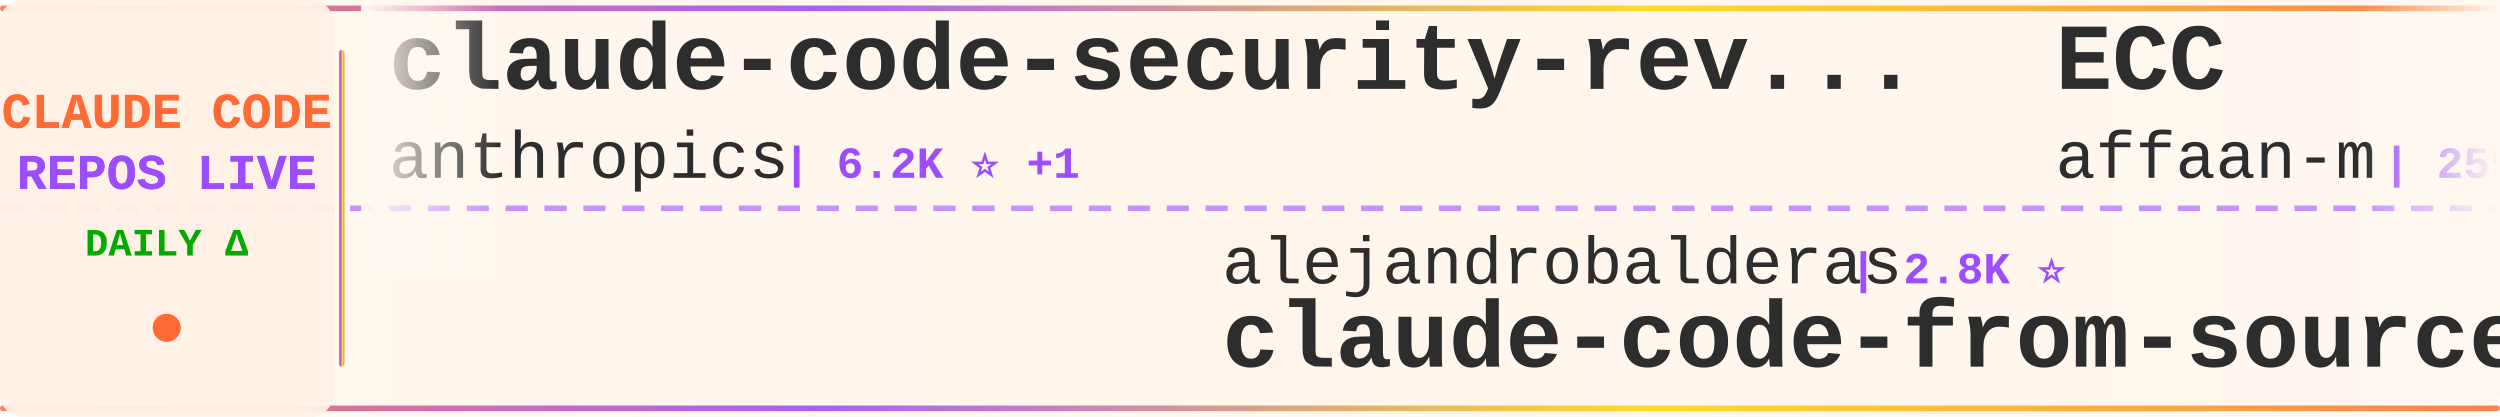
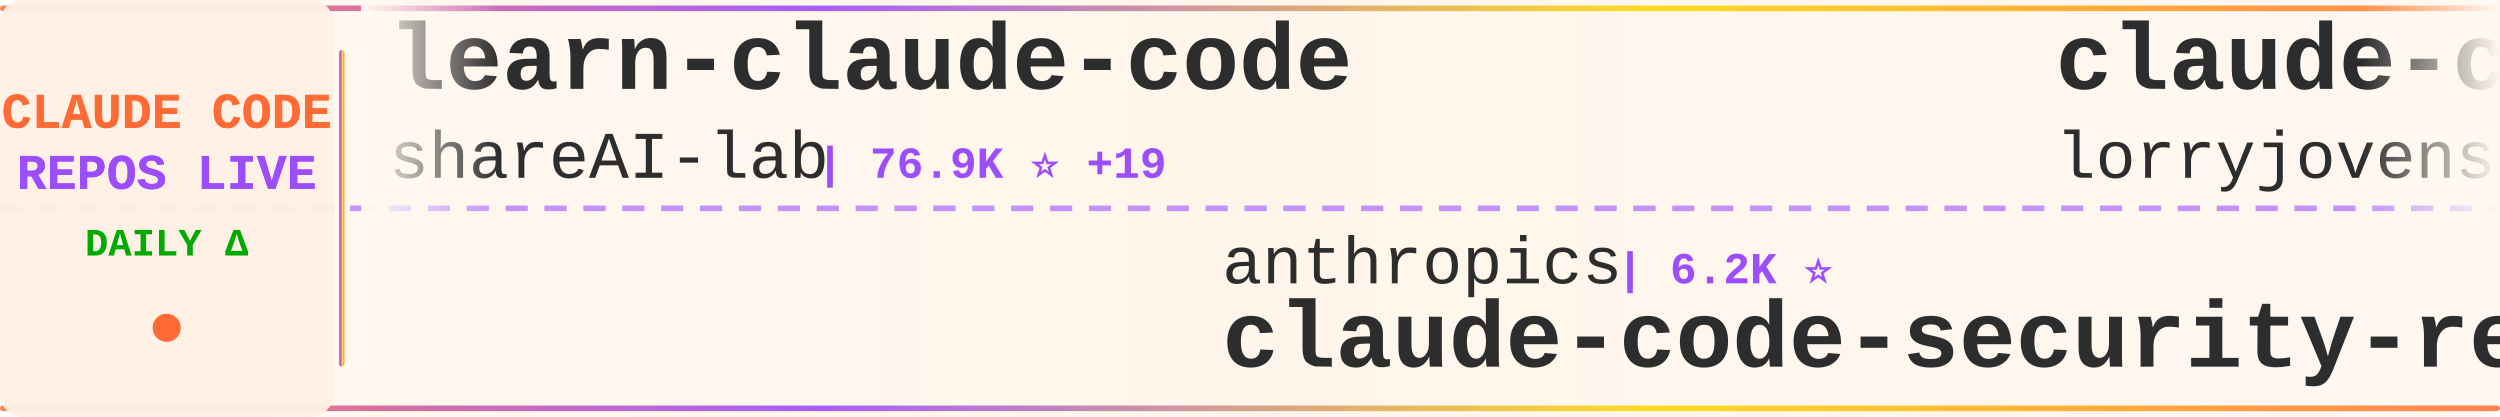
<svg xmlns="http://www.w3.org/2000/svg" width="900" height="150">
  <defs>
    <linearGradient id="tickerBg" x1="0%" y1="0%" x2="100%" y2="0%">
      <stop offset="0%" style="stop-color:#fff8f0;stop-opacity:0.98" />
      <stop offset="50%" style="stop-color:#fff5eb;stop-opacity:1" />
      <stop offset="100%" style="stop-color:#fff8f0;stop-opacity:0.98" />
    </linearGradient>
    <linearGradient id="borderGrad" x1="0%" y1="0%" x2="100%" y2="0%">
      <stop offset="0%" style="stop-color:#FF6B35;stop-opacity:0.85">
        <animate attributeName="stop-opacity" values="0.85;1;0.85" dur="2s" repeatCount="indefinite" />
      </stop>
      <stop offset="33%" style="stop-color:#9C4EFF;stop-opacity:0.9">
        <animate attributeName="stop-opacity" values="0.9;1;0.9" dur="2.2s" repeatCount="indefinite" />
      </stop>
      <stop offset="66%" style="stop-color:#FFD700;stop-opacity:0.85">
        <animate attributeName="stop-opacity" values="0.85;1;0.85" dur="1.8s" repeatCount="indefinite" />
      </stop>
      <stop offset="100%" style="stop-color:#FF6B35;stop-opacity:0.85">
        <animate attributeName="stop-opacity" values="0.85;1;0.85" dur="2s" repeatCount="indefinite" />
      </stop>
    </linearGradient>
    <filter id="textGlow">
      <feGaussianBlur stdDeviation="0.15" result="coloredBlur" />
      <feMerge>
        <feMergeNode in="coloredBlur" />
        <feMergeNode in="SourceGraphic" />
      </feMerge>
    </filter>
    <filter id="metricGlow">
      <feGaussianBlur stdDeviation="0.2" result="coloredBlur" />
      <feMerge>
        <feMergeNode in="coloredBlur" />
        <feMergeNode in="SourceGraphic" />
      </feMerge>
    </filter>
    <linearGradient id="leftFade" x1="0%" y1="0%" x2="100%" y2="0%">
      <stop offset="0%" style="stop-color:#fff8f0;stop-opacity:1" />
      <stop offset="100%" style="stop-color:#fff8f0;stop-opacity:0" />
    </linearGradient>
    <linearGradient id="rightFade" x1="0%" y1="0%" x2="100%" y2="0%">
      <stop offset="0%" style="stop-color:#fff8f0;stop-opacity:0" />
      <stop offset="100%" style="stop-color:#fff8f0;stop-opacity:1" />
    </linearGradient>
  </defs>
  <rect width="900" height="150" fill="url(#tickerBg)" rx="8" />
  <rect x="0" y="2" width="900" height="2" fill="url(#borderGrad)" rx="1" />
  <rect x="0" y="146" width="900" height="2" fill="url(#borderGrad)" rx="1" />
  <line x1="0" y1="75" x2="900" y2="75" stroke="#9C4EFF" stroke-width="2" stroke-dasharray="8 6" opacity="0.6" />
  <rect x="0" y="0" width="120" height="150" fill="#fff0e6" opacity="0.95" rx="8" />
  <text x="60" y="46" font-family="'Courier New', monospace" font-size="18" font-weight="bold" fill="#FF6B35" text-anchor="middle" filter="url(#textGlow)">
    CLAUDE CODE
  </text>
  <text x="60" y="68" font-family="'Courier New', monospace" font-size="18" font-weight="bold" fill="#9C4EFF" text-anchor="middle" filter="url(#textGlow)">
    REPOS LIVE
  </text>
  <text x="60" y="92" font-family="'Courier New', monospace" font-size="14" font-weight="bold" fill="#00aa00" text-anchor="middle">
    DAILY Δ
  </text>
  <circle cx="60" cy="118" r="5" fill="#FF6B35" filter="url(#metricGlow)">
    <animate attributeName="r" values="4;6;4" dur="1.5s" repeatCount="indefinite" />
    <animate attributeName="opacity" values="0.6;1;0.6" dur="1.5s" repeatCount="indefinite" />
  </circle>
  <rect x="122" y="18" width="2" height="114" fill="url(#borderGrad)" rx="1" />
  <clipPath id="tickerClip">
    <rect x="130" y="0" width="770" height="150" />
  </clipPath>
  <g clip-path="url(#tickerClip)">
    <g id="tickerItems">
      <animateTransform attributeName="transform" attributeType="XML" type="translate" from="0 0" to="-3000 0" dur="54s" repeatCount="indefinite" />
      <g transform="translate(0, 0)">
-         <text x="140" y="32" font-family="'Courier New', monospace" font-size="34" font-weight="bold" fill="#2d2d2d">claude-code-security-rev...</text>
-         <text x="140" y="64" font-family="'Courier New', monospace" font-size="24" font-weight="normal" fill="#2d2d2d" opacity="1.0">anthropics</text>
-         <text x="282" y="64" font-family="'Courier New', monospace" font-size="16" font-weight="bold" fill="#9C4EFF"> | 6.2K ⭐ +1</text>
+         <text x="140" y="32" font-family="'Courier New', monospace" font-size="34" font-weight="bold" fill="#2d2d2d">learn-claude-code</text>
+         <text x="140" y="64" font-family="'Courier New', monospace" font-size="24" font-weight="normal" fill="#2d2d2d" opacity="1.0">shareAI-lab</text>
+         <text x="294" y="64" font-family="'Courier New', monospace" font-size="16" font-weight="bold" fill="#9C4EFF"> | 76.9K ⭐ +19</text>
      </g>
      <g transform="translate(300, 0)">
-         <text x="140" y="102" font-family="'Courier New', monospace" font-size="24" font-weight="normal" fill="#2d2d2d" opacity="1.0">alejandrobalderas</text>
-         <text x="366" y="102" font-family="'Courier New', monospace" font-size="16" font-weight="bold" fill="#9C4EFF"> | 2.8K ⭐</text>
-         <text x="140" y="132" font-family="'Courier New', monospace" font-size="34" font-weight="bold" fill="#2d2d2d">claude-code-from-source</text>
+         <text x="140" y="102" font-family="'Courier New', monospace" font-size="24" font-weight="normal" fill="#2d2d2d" opacity="1.0">anthropics</text>
+         <text x="282" y="102" font-family="'Courier New', monospace" font-size="16" font-weight="bold" fill="#9C4EFF"> | 6.2K ⭐</text>
+         <text x="140" y="132" font-family="'Courier New', monospace" font-size="34" font-weight="bold" fill="#2d2d2d">claude-code-security-rev...</text>
      </g>
      <g transform="translate(600, 0)">
-         <text x="140" y="32" font-family="'Courier New', monospace" font-size="34" font-weight="bold" fill="#2d2d2d">ECC</text>
-         <text x="140" y="64" font-family="'Courier New', monospace" font-size="24" font-weight="normal" fill="#2d2d2d" opacity="1.0">affaan-m</text>
-         <text x="258" y="64" font-family="'Courier New', monospace" font-size="16" font-weight="bold" fill="#9C4EFF"> | 259.2K ⭐ +212</text>
+         <text x="140" y="32" font-family="'Courier New', monospace" font-size="34" font-weight="bold" fill="#2d2d2d">claude-code-rust</text>
+         <text x="140" y="64" font-family="'Courier New', monospace" font-size="24" font-weight="normal" fill="#2d2d2d" opacity="1.0">lorryjovens-hub</text>
+         <text x="342" y="64" font-family="'Courier New', monospace" font-size="16" font-weight="bold" fill="#9C4EFF"> | 1.7K ⭐ -1</text>
      </g>
      <g transform="translate(900, 0)">
-         <text x="140" y="102" font-family="'Courier New', monospace" font-size="24" font-weight="normal" fill="#2d2d2d" opacity="1.0">777genius</text>
-         <text x="270" y="102" font-family="'Courier New', monospace" font-size="16" font-weight="bold" fill="#9C4EFF"> | 932 ⭐</text>
-         <text x="140" y="132" font-family="'Courier New', monospace" font-size="34" font-weight="bold" fill="#2d2d2d">claude-code-source-code</text>
+         <text x="140" y="102" font-family="'Courier New', monospace" font-size="24" font-weight="normal" fill="#2d2d2d" opacity="1.0">Pimzino</text>
+         <text x="246" y="102" font-family="'Courier New', monospace" font-size="16" font-weight="bold" fill="#9C4EFF"> | 3.9K ⭐</text>
+         <text x="140" y="132" font-family="'Courier New', monospace" font-size="34" font-weight="bold" fill="#2d2d2d">claude-code-spec-workflo...</text>
      </g>
      <g transform="translate(1200, 0)">
-         <text x="140" y="32" font-family="'Courier New', monospace" font-size="34" font-weight="bold" fill="#2d2d2d">ClaudeCodeAgents</text>
-         <text x="140" y="64" font-family="'Courier New', monospace" font-size="24" font-weight="normal" fill="#2d2d2d" opacity="1.0">darcyegb</text>
-         <text x="258" y="64" font-family="'Courier New', monospace" font-size="16" font-weight="bold" fill="#9C4EFF"> | 763 ⭐</text>
+         <text x="140" y="32" font-family="'Courier New', monospace" font-size="34" font-weight="bold" fill="#2d2d2d">ralph-claude-code</text>
+         <text x="140" y="64" font-family="'Courier New', monospace" font-size="24" font-weight="normal" fill="#2d2d2d" opacity="1.0">frankbria</text>
+         <text x="270" y="64" font-family="'Courier New', monospace" font-size="16" font-weight="bold" fill="#9C4EFF"> | 9.6K ⭐ +1</text>
      </g>
      <g transform="translate(1500, 0)">
-         <text x="140" y="102" font-family="'Courier New', monospace" font-size="24" font-weight="normal" fill="#2d2d2d" opacity="1.0">fuergaosi233</text>
-         <text x="306" y="102" font-family="'Courier New', monospace" font-size="16" font-weight="bold" fill="#9C4EFF"> | 2.8K ⭐</text>
-         <text x="140" y="132" font-family="'Courier New', monospace" font-size="34" font-weight="bold" fill="#2d2d2d">claude-code-proxy</text>
+         <text x="140" y="102" font-family="'Courier New', monospace" font-size="24" font-weight="normal" fill="#2d2d2d" opacity="1.0">Onewon</text>
+         <text x="234" y="102" font-family="'Courier New', monospace" font-size="16" font-weight="bold" fill="#9C4EFF"> | 181 ⭐</text>
+         <text x="140" y="132" font-family="'Courier New', monospace" font-size="34" font-weight="bold" fill="#2d2d2d">claude-code</text>
      </g>
      <g transform="translate(1800, 0)">
-         <text x="140" y="32" font-family="'Courier New', monospace" font-size="34" font-weight="bold" fill="#2d2d2d">claude-code-rev</text>
-         <text x="140" y="64" font-family="'Courier New', monospace" font-size="24" font-weight="normal" fill="#2d2d2d" opacity="1.0">oboard</text>
-         <text x="234" y="64" font-family="'Courier New', monospace" font-size="16" font-weight="bold" fill="#9C4EFF"> | 3.3K ⭐ +1</text>
+         <text x="140" y="32" font-family="'Courier New', monospace" font-size="34" font-weight="bold" fill="#2d2d2d">claude-code-source</text>
+         <text x="140" y="64" font-family="'Courier New', monospace" font-size="24" font-weight="normal" fill="#2d2d2d" opacity="1.0">AprilNEA</text>
+         <text x="258" y="64" font-family="'Courier New', monospace" font-size="16" font-weight="bold" fill="#9C4EFF"> | 391 ⭐</text>
      </g>
      <g transform="translate(2100, 0)">
-         <text x="140" y="102" font-family="'Courier New', monospace" font-size="24" font-weight="normal" fill="#2d2d2d" opacity="1.0">AICoderTudou</text>
-         <text x="306" y="102" font-family="'Courier New', monospace" font-size="16" font-weight="bold" fill="#9C4EFF"> | 493 ⭐</text>
-         <text x="140" y="132" font-family="'Courier New', monospace" font-size="34" font-weight="bold" fill="#2d2d2d">claude-code-tudou</text>
+         <text x="140" y="102" font-family="'Courier New', monospace" font-size="24" font-weight="normal" fill="#2d2d2d" opacity="1.0">Yeachan-Heo</text>
+         <text x="294" y="102" font-family="'Courier New', monospace" font-size="16" font-weight="bold" fill="#9C4EFF"> | 39.2K ⭐ +2</text>
+         <text x="140" y="132" font-family="'Courier New', monospace" font-size="34" font-weight="bold" fill="#2d2d2d">oh-my-claudecode</text>
      </g>
      <g transform="translate(2400, 0)">
-         <text x="140" y="32" font-family="'Courier New', monospace" font-size="34" font-weight="bold" fill="#2d2d2d">claude-code</text>
-         <text x="140" y="64" font-family="'Courier New', monospace" font-size="24" font-weight="normal" fill="#2d2d2d" opacity="1.0">VineeTagarwaL-code</text>
-         <text x="378" y="64" font-family="'Courier New', monospace" font-size="16" font-weight="bold" fill="#9C4EFF"> | 274 ⭐</text>
+         <text x="140" y="32" font-family="'Courier New', monospace" font-size="34" font-weight="bold" fill="#2d2d2d">skills</text>
+         <text x="140" y="64" font-family="'Courier New', monospace" font-size="24" font-weight="normal" fill="#2d2d2d" opacity="1.0">anthropics</text>
+         <text x="282" y="64" font-family="'Courier New', monospace" font-size="16" font-weight="bold" fill="#9C4EFF"> | 176.5K ⭐ +49</text>
      </g>
      <g transform="translate(2700, 0)">
-         <text x="140" y="102" font-family="'Courier New', monospace" font-size="24" font-weight="normal" fill="#2d2d2d" opacity="1.0">FlorianBruniaux</text>
-         <text x="342" y="102" font-family="'Courier New', monospace" font-size="16" font-weight="bold" fill="#9C4EFF"> | 6.0K ⭐ +2</text>
-         <text x="140" y="132" font-family="'Courier New', monospace" font-size="34" font-weight="bold" fill="#2d2d2d">claude-code-ultimate-gui...</text>
+         <text x="140" y="102" font-family="'Courier New', monospace" font-size="24" font-weight="normal" fill="#2d2d2d" opacity="1.0">diet103</text>
+         <text x="246" y="102" font-family="'Courier New', monospace" font-size="16" font-weight="bold" fill="#9C4EFF"> | 10.0K ⭐</text>
+         <text x="140" y="132" font-family="'Courier New', monospace" font-size="34" font-weight="bold" fill="#2d2d2d">claude-code-infrastructu...</text>
      </g>
      <g transform="translate(3000, 0)">
-         <text x="140" y="32" font-family="'Courier New', monospace" font-size="34" font-weight="bold" fill="#2d2d2d">claude-code-security-rev...</text>
-         <text x="140" y="64" font-family="'Courier New', monospace" font-size="24" font-weight="normal" fill="#2d2d2d" opacity="1.0">anthropics</text>
-         <text x="282" y="64" font-family="'Courier New', monospace" font-size="16" font-weight="bold" fill="#9C4EFF"> | 6.2K ⭐ +1</text>
+         <text x="140" y="32" font-family="'Courier New', monospace" font-size="34" font-weight="bold" fill="#2d2d2d">learn-claude-code</text>
+         <text x="140" y="64" font-family="'Courier New', monospace" font-size="24" font-weight="normal" fill="#2d2d2d" opacity="1.0">shareAI-lab</text>
+         <text x="294" y="64" font-family="'Courier New', monospace" font-size="16" font-weight="bold" fill="#9C4EFF"> | 76.9K ⭐ +19</text>
      </g>
      <g transform="translate(3300, 0)">
-         <text x="140" y="102" font-family="'Courier New', monospace" font-size="24" font-weight="normal" fill="#2d2d2d" opacity="1.0">alejandrobalderas</text>
-         <text x="366" y="102" font-family="'Courier New', monospace" font-size="16" font-weight="bold" fill="#9C4EFF"> | 2.8K ⭐</text>
-         <text x="140" y="132" font-family="'Courier New', monospace" font-size="34" font-weight="bold" fill="#2d2d2d">claude-code-from-source</text>
+         <text x="140" y="102" font-family="'Courier New', monospace" font-size="24" font-weight="normal" fill="#2d2d2d" opacity="1.0">anthropics</text>
+         <text x="282" y="102" font-family="'Courier New', monospace" font-size="16" font-weight="bold" fill="#9C4EFF"> | 6.2K ⭐</text>
+         <text x="140" y="132" font-family="'Courier New', monospace" font-size="34" font-weight="bold" fill="#2d2d2d">claude-code-security-rev...</text>
      </g>
      <g transform="translate(3600, 0)">
-         <text x="140" y="32" font-family="'Courier New', monospace" font-size="34" font-weight="bold" fill="#2d2d2d">ECC</text>
-         <text x="140" y="64" font-family="'Courier New', monospace" font-size="24" font-weight="normal" fill="#2d2d2d" opacity="1.0">affaan-m</text>
-         <text x="258" y="64" font-family="'Courier New', monospace" font-size="16" font-weight="bold" fill="#9C4EFF"> | 259.2K ⭐ +212</text>
+         <text x="140" y="32" font-family="'Courier New', monospace" font-size="34" font-weight="bold" fill="#2d2d2d">claude-code-rust</text>
+         <text x="140" y="64" font-family="'Courier New', monospace" font-size="24" font-weight="normal" fill="#2d2d2d" opacity="1.0">lorryjovens-hub</text>
+         <text x="342" y="64" font-family="'Courier New', monospace" font-size="16" font-weight="bold" fill="#9C4EFF"> | 1.7K ⭐ -1</text>
      </g>
      <g transform="translate(3900, 0)">
-         <text x="140" y="102" font-family="'Courier New', monospace" font-size="24" font-weight="normal" fill="#2d2d2d" opacity="1.0">777genius</text>
-         <text x="270" y="102" font-family="'Courier New', monospace" font-size="16" font-weight="bold" fill="#9C4EFF"> | 932 ⭐</text>
-         <text x="140" y="132" font-family="'Courier New', monospace" font-size="34" font-weight="bold" fill="#2d2d2d">claude-code-source-code</text>
+         <text x="140" y="102" font-family="'Courier New', monospace" font-size="24" font-weight="normal" fill="#2d2d2d" opacity="1.0">Pimzino</text>
+         <text x="246" y="102" font-family="'Courier New', monospace" font-size="16" font-weight="bold" fill="#9C4EFF"> | 3.9K ⭐</text>
+         <text x="140" y="132" font-family="'Courier New', monospace" font-size="34" font-weight="bold" fill="#2d2d2d">claude-code-spec-workflo...</text>
      </g>
    </g>
  </g>
  <rect x="130" y="0" width="50" height="100" fill="url(#leftFade)" />
  <rect x="850" y="0" width="50" height="100" fill="url(#rightFade)" />
</svg>
